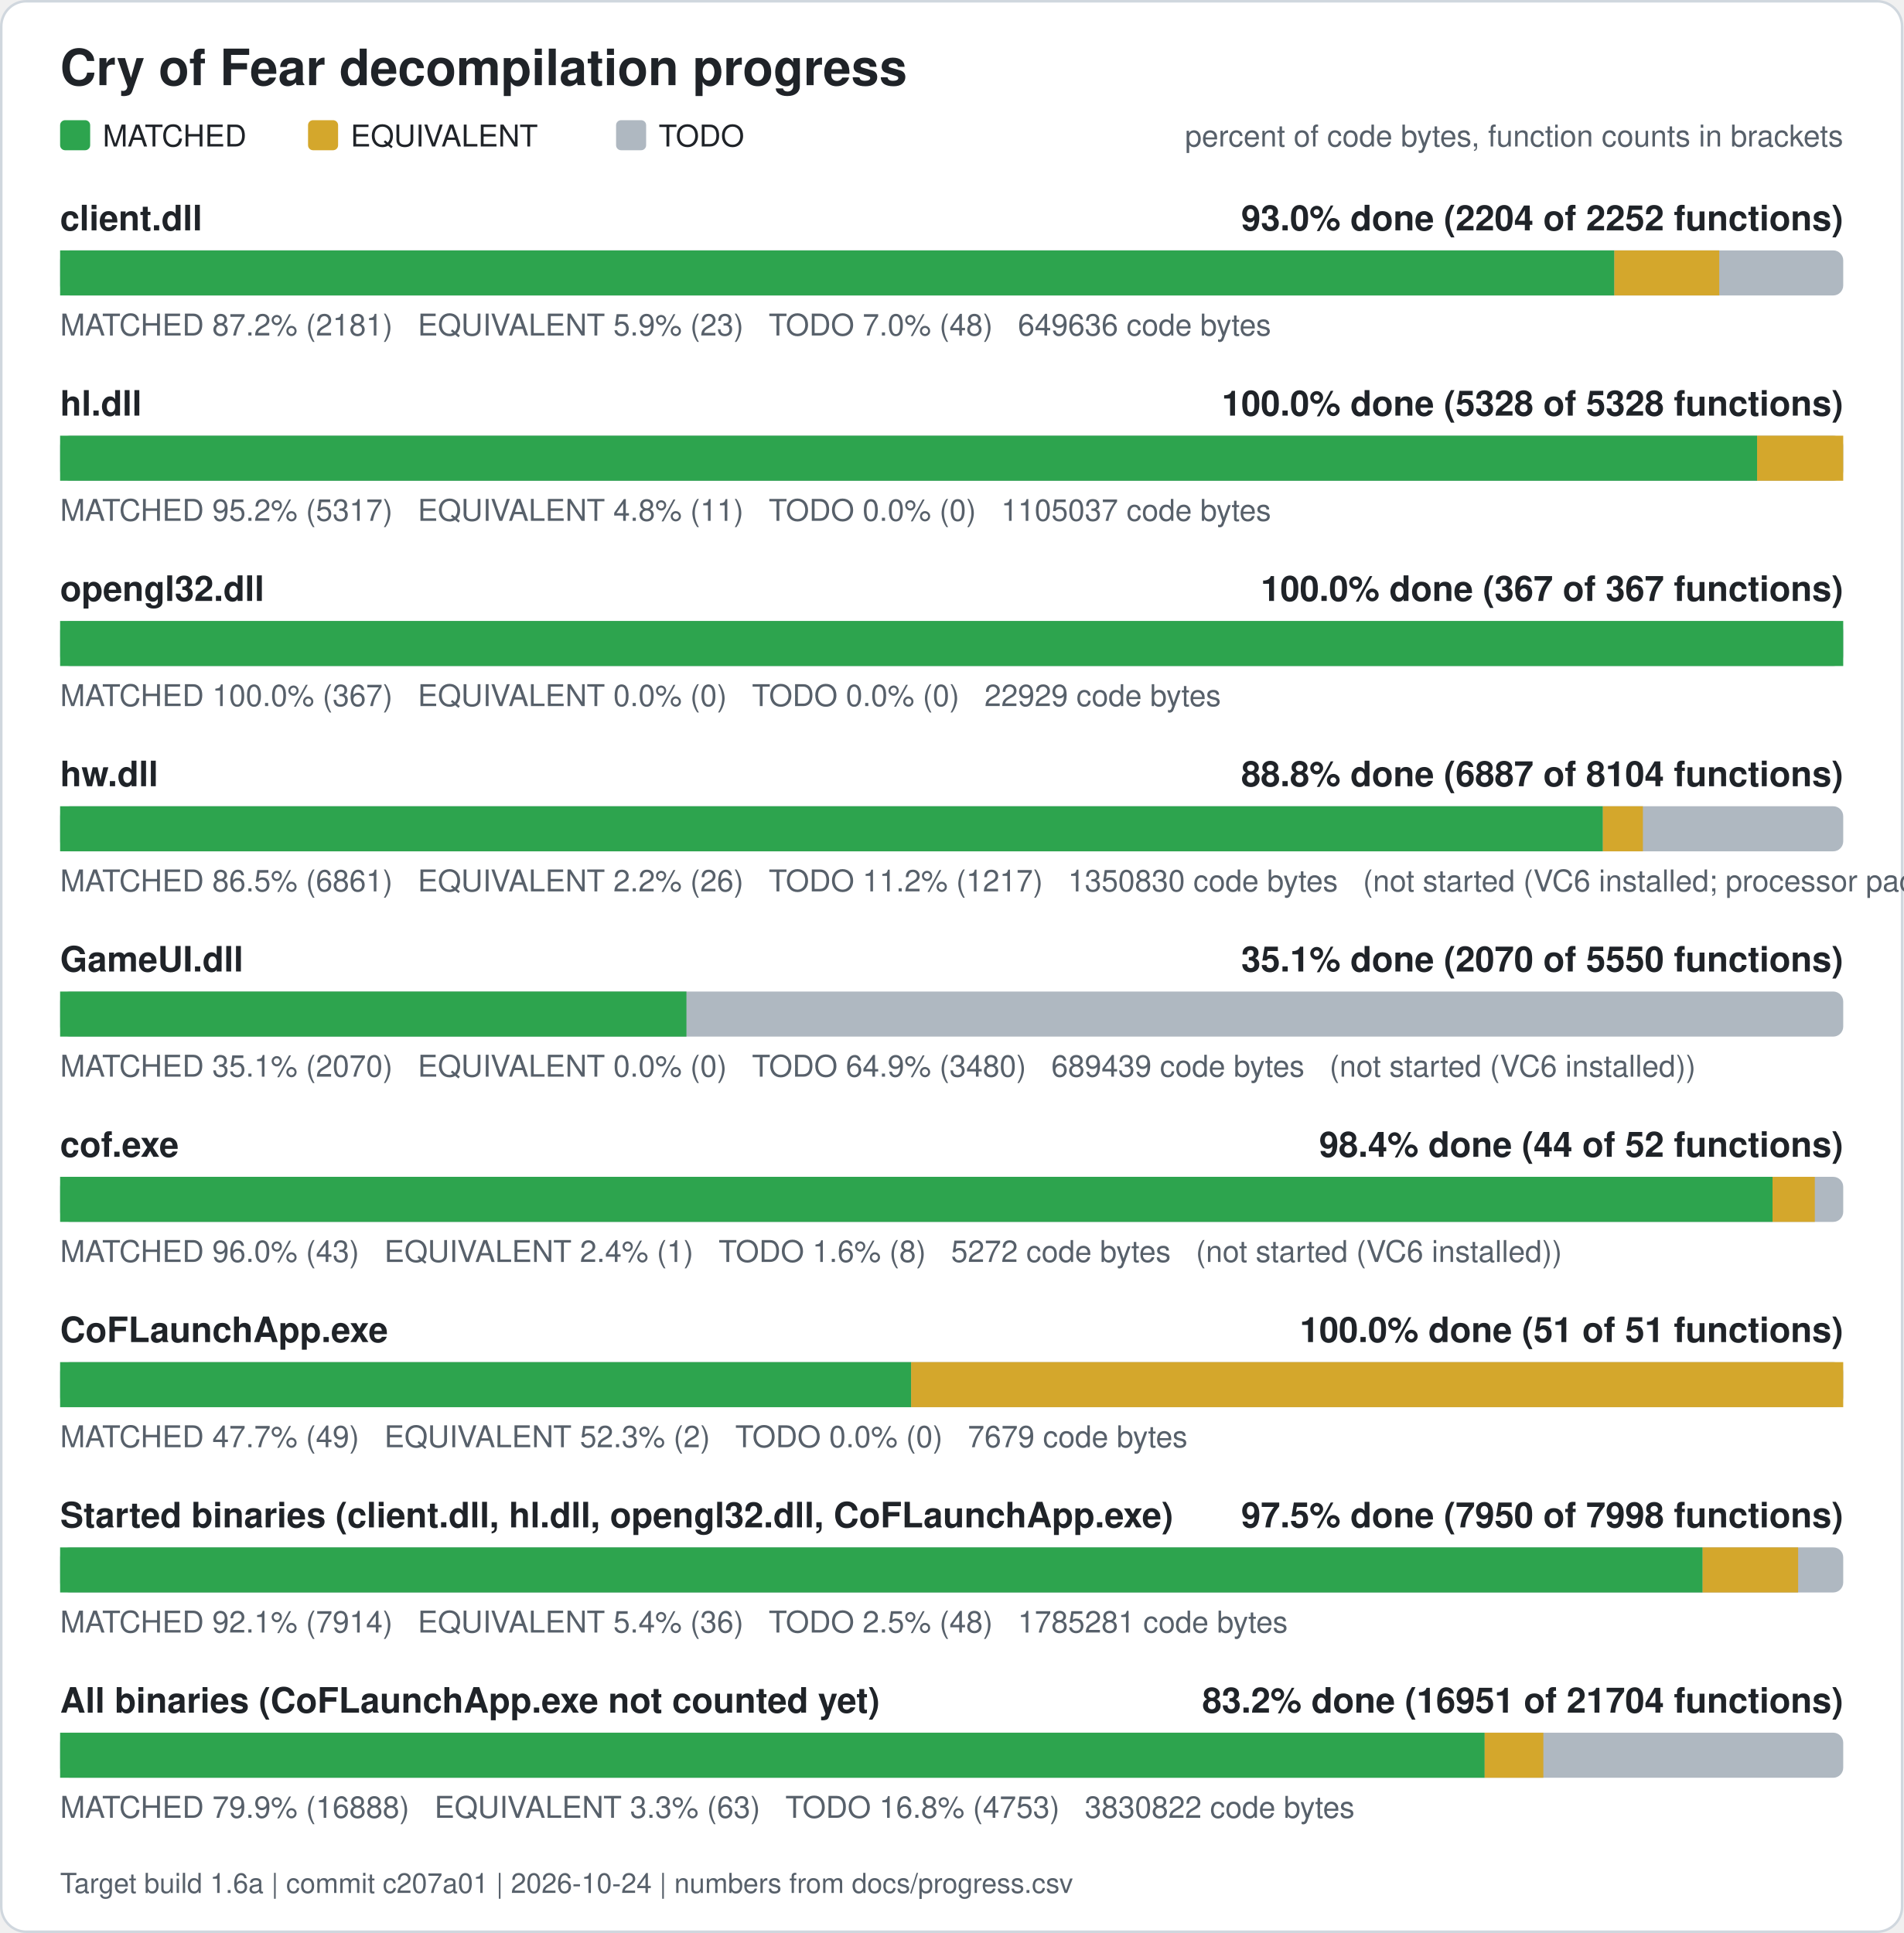
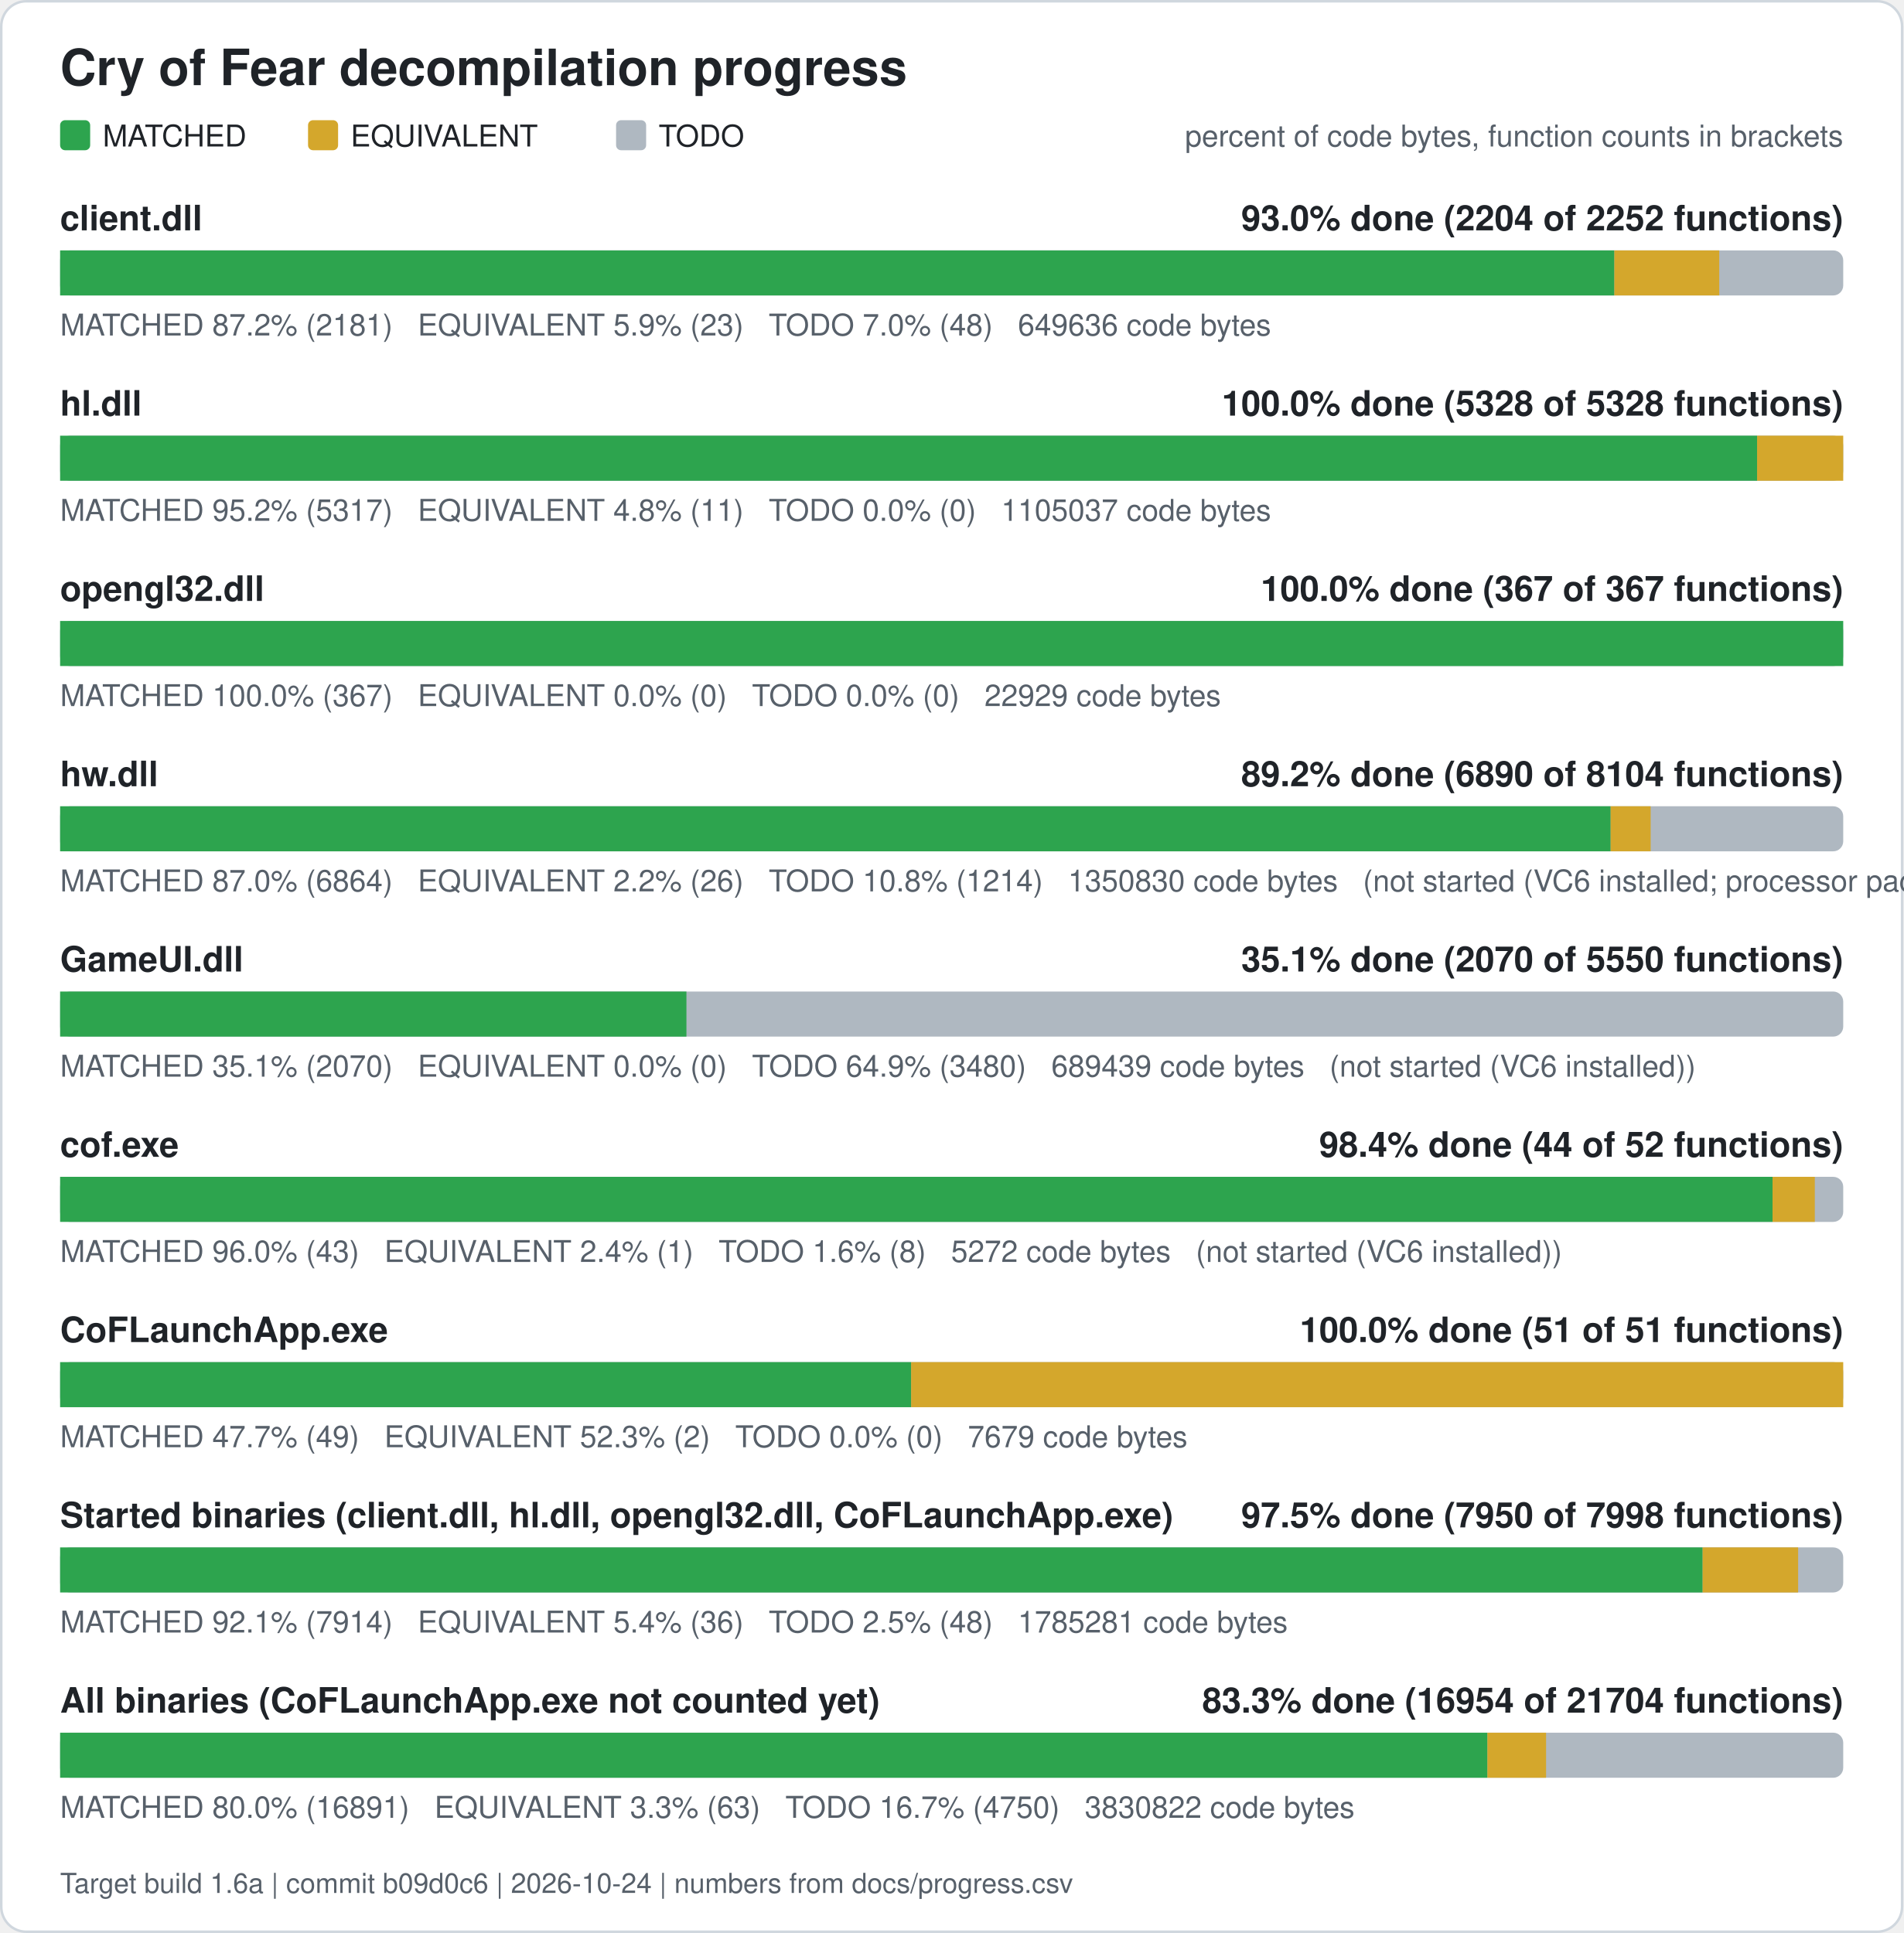
<svg xmlns="http://www.w3.org/2000/svg" width="760" height="772" viewBox="0 0 760 772" role="img" aria-label="Cry of Fear decompilation progress">
  <rect x="0.5" y="0.5" width="759" height="771" rx="10" fill="#ffffff" stroke="#d0d7de" />
  <text x="24" y="34" font-family="Segoe UI, Helvetica, Arial, sans-serif" font-size="20" font-weight="600" fill="#1f2328">Cry of Fear decompilation progress</text>
  <rect x="24" y="48" width="12" height="12" rx="2" fill="#2da44e" />
  <text x="41" y="58.5" font-family="Segoe UI, Helvetica, Arial, sans-serif" font-size="12" fill="#1f2328">MATCHED</text>
  <rect x="123" y="48" width="12" height="12" rx="2" fill="#d4a72c" />
  <text x="140" y="58.5" font-family="Segoe UI, Helvetica, Arial, sans-serif" font-size="12" fill="#1f2328">EQUIVALENT</text>
  <rect x="246" y="48" width="12" height="12" rx="2" fill="#afb8c1" />
  <text x="263" y="58.5" font-family="Segoe UI, Helvetica, Arial, sans-serif" font-size="12" fill="#1f2328">TODO</text>
  <text x="736" y="58.5" font-family="Segoe UI, Helvetica, Arial, sans-serif" font-size="12" fill="#57606a" text-anchor="end">percent of code bytes, function counts in brackets</text>
  <text x="24" y="92" font-family="Segoe UI, Helvetica, Arial, sans-serif" font-size="14" font-weight="600" fill="#1f2328">client.dll</text>
  <text x="736" y="92" font-family="Segoe UI, Helvetica, Arial, sans-serif" font-size="14" font-weight="600" fill="#1f2328" text-anchor="end">93.0% done (2204 of 2252 functions)</text>
  <rect x="24" y="100" width="712" height="18" rx="4" fill="#afb8c1" />
  <rect x="24.00" y="100" width="620.61" height="18" fill="#2da44e" />
  <rect x="644.61" y="100" width="41.89" height="18" fill="#d4a72c" />
  <text x="24" y="134" font-family="Segoe UI, Helvetica, Arial, sans-serif" font-size="12" fill="#57606a" xml:space="preserve">MATCHED 87.2% (2181)   EQUIVALENT 5.9% (23)   TODO 7.0% (48)   649636 code bytes</text>
  <text x="24" y="166" font-family="Segoe UI, Helvetica, Arial, sans-serif" font-size="14" font-weight="600" fill="#1f2328">hl.dll</text>
  <text x="736" y="166" font-family="Segoe UI, Helvetica, Arial, sans-serif" font-size="14" font-weight="600" fill="#1f2328" text-anchor="end">100.0% done (5328 of 5328 functions)</text>
  <rect x="24" y="174" width="712" height="18" rx="4" fill="#afb8c1" />
  <rect x="24.00" y="174" width="677.61" height="18" fill="#2da44e" />
  <rect x="701.61" y="174" width="34.39" height="18" fill="#d4a72c" />
  <text x="24" y="208" font-family="Segoe UI, Helvetica, Arial, sans-serif" font-size="12" fill="#57606a" xml:space="preserve">MATCHED 95.2% (5317)   EQUIVALENT 4.8% (11)   TODO 0.0% (0)   1105037 code bytes</text>
  <text x="24" y="240" font-family="Segoe UI, Helvetica, Arial, sans-serif" font-size="14" font-weight="600" fill="#1f2328">opengl32.dll</text>
  <text x="736" y="240" font-family="Segoe UI, Helvetica, Arial, sans-serif" font-size="14" font-weight="600" fill="#1f2328" text-anchor="end">100.0% done (367 of 367 functions)</text>
  <rect x="24" y="248" width="712" height="18" rx="4" fill="#afb8c1" />
  <rect x="24.00" y="248" width="712.00" height="18" fill="#2da44e" />
  <text x="24" y="282" font-family="Segoe UI, Helvetica, Arial, sans-serif" font-size="12" fill="#57606a" xml:space="preserve">MATCHED 100.0% (367)   EQUIVALENT 0.0% (0)   TODO 0.0% (0)   22929 code bytes</text>
  <text x="24" y="314" font-family="Segoe UI, Helvetica, Arial, sans-serif" font-size="14" font-weight="600" fill="#1f2328">hw.dll</text>
-   <text x="736" y="314" font-family="Segoe UI, Helvetica, Arial, sans-serif" font-size="14" font-weight="600" fill="#1f2328" text-anchor="end">88.8% done (6887 of 8104 functions)</text>
+   <text x="736" y="314" font-family="Segoe UI, Helvetica, Arial, sans-serif" font-size="14" font-weight="600" fill="#1f2328" text-anchor="end">89.2% done (6890 of 8104 functions)</text>
  <rect x="24" y="322" width="712" height="18" rx="4" fill="#afb8c1" />
-   <rect x="24.00" y="322" width="616.03" height="18" fill="#2da44e" />
-   <rect x="640.03" y="322" width="15.98" height="18" fill="#d4a72c" />
-   <text x="24" y="356" font-family="Segoe UI, Helvetica, Arial, sans-serif" font-size="12" fill="#57606a" xml:space="preserve">MATCHED 86.5% (6861)   EQUIVALENT 2.2% (26)   TODO 11.2% (1217)   1350830 code bytes   (not started (VC6 installed; processor pack and VS 2005 objects need those compilers))</text>
+   <rect x="24.00" y="322" width="619.13" height="18" fill="#2da44e" />
+   <rect x="643.13" y="322" width="15.98" height="18" fill="#d4a72c" />
+   <text x="24" y="356" font-family="Segoe UI, Helvetica, Arial, sans-serif" font-size="12" fill="#57606a" xml:space="preserve">MATCHED 87.0% (6864)   EQUIVALENT 2.2% (26)   TODO 10.8% (1214)   1350830 code bytes   (not started (VC6 installed; processor pack and VS 2005 objects need those compilers))</text>
  <text x="24" y="388" font-family="Segoe UI, Helvetica, Arial, sans-serif" font-size="14" font-weight="600" fill="#1f2328">GameUI.dll</text>
  <text x="736" y="388" font-family="Segoe UI, Helvetica, Arial, sans-serif" font-size="14" font-weight="600" fill="#1f2328" text-anchor="end">35.1% done (2070 of 5550 functions)</text>
  <rect x="24" y="396" width="712" height="18" rx="4" fill="#afb8c1" />
  <rect x="24.00" y="396" width="250.09" height="18" fill="#2da44e" />
  <text x="24" y="430" font-family="Segoe UI, Helvetica, Arial, sans-serif" font-size="12" fill="#57606a" xml:space="preserve">MATCHED 35.1% (2070)   EQUIVALENT 0.0% (0)   TODO 64.9% (3480)   689439 code bytes   (not started (VC6 installed))</text>
  <text x="24" y="462" font-family="Segoe UI, Helvetica, Arial, sans-serif" font-size="14" font-weight="600" fill="#1f2328">cof.exe</text>
  <text x="736" y="462" font-family="Segoe UI, Helvetica, Arial, sans-serif" font-size="14" font-weight="600" fill="#1f2328" text-anchor="end">98.4% done (44 of 52 functions)</text>
  <rect x="24" y="470" width="712" height="18" rx="4" fill="#afb8c1" />
  <rect x="24.00" y="470" width="683.77" height="18" fill="#2da44e" />
  <rect x="707.77" y="470" width="16.88" height="18" fill="#d4a72c" />
  <text x="24" y="504" font-family="Segoe UI, Helvetica, Arial, sans-serif" font-size="12" fill="#57606a" xml:space="preserve">MATCHED 96.0% (43)   EQUIVALENT 2.4% (1)   TODO 1.6% (8)   5272 code bytes   (not started (VC6 installed))</text>
  <text x="24" y="536" font-family="Segoe UI, Helvetica, Arial, sans-serif" font-size="14" font-weight="600" fill="#1f2328">CoFLaunchApp.exe</text>
  <text x="736" y="536" font-family="Segoe UI, Helvetica, Arial, sans-serif" font-size="14" font-weight="600" fill="#1f2328" text-anchor="end">100.0% done (51 of 51 functions)</text>
  <rect x="24" y="544" width="712" height="18" rx="4" fill="#afb8c1" />
  <rect x="24.00" y="544" width="339.82" height="18" fill="#2da44e" />
  <rect x="363.82" y="544" width="372.18" height="18" fill="#d4a72c" />
  <text x="24" y="578" font-family="Segoe UI, Helvetica, Arial, sans-serif" font-size="12" fill="#57606a" xml:space="preserve">MATCHED 47.7% (49)   EQUIVALENT 52.3% (2)   TODO 0.0% (0)   7679 code bytes</text>
  <text x="24" y="610" font-family="Segoe UI, Helvetica, Arial, sans-serif" font-size="14" font-weight="600" fill="#1f2328">Started binaries (client.dll, hl.dll, opengl32.dll, CoFLaunchApp.exe)</text>
  <text x="736" y="610" font-family="Segoe UI, Helvetica, Arial, sans-serif" font-size="14" font-weight="600" fill="#1f2328" text-anchor="end">97.5% done (7950 of 7998 functions)</text>
  <rect x="24" y="618" width="712" height="18" rx="4" fill="#afb8c1" />
  <rect x="24.00" y="618" width="655.86" height="18" fill="#2da44e" />
  <rect x="679.86" y="618" width="38.13" height="18" fill="#d4a72c" />
  <text x="24" y="652" font-family="Segoe UI, Helvetica, Arial, sans-serif" font-size="12" fill="#57606a" xml:space="preserve">MATCHED 92.1% (7914)   EQUIVALENT 5.4% (36)   TODO 2.5% (48)   1785281 code bytes</text>
  <text x="24" y="684" font-family="Segoe UI, Helvetica, Arial, sans-serif" font-size="14" font-weight="600" fill="#1f2328">All binaries (CoFLaunchApp.exe not counted yet)</text>
-   <text x="736" y="684" font-family="Segoe UI, Helvetica, Arial, sans-serif" font-size="14" font-weight="600" fill="#1f2328" text-anchor="end">83.2% done (16951 of 21704 functions)</text>
+   <text x="736" y="684" font-family="Segoe UI, Helvetica, Arial, sans-serif" font-size="14" font-weight="600" fill="#1f2328" text-anchor="end">83.3% done (16954 of 21704 functions)</text>
  <rect x="24" y="692" width="712" height="18" rx="4" fill="#afb8c1" />
-   <rect x="24.00" y="692" width="568.83" height="18" fill="#2da44e" />
-   <rect x="592.83" y="692" width="23.43" height="18" fill="#d4a72c" />
-   <text x="24" y="726" font-family="Segoe UI, Helvetica, Arial, sans-serif" font-size="12" fill="#57606a" xml:space="preserve">MATCHED 79.9% (16888)   EQUIVALENT 3.3% (63)   TODO 16.8% (4753)   3830822 code bytes</text>
-   <text x="24" y="756" font-family="Segoe UI, Helvetica, Arial, sans-serif" font-size="11" fill="#57606a">Target build 1.6a | commit c207a01 | 2026-10-24 | numbers from docs/progress.csv</text>
+   <rect x="24.00" y="692" width="569.92" height="18" fill="#2da44e" />
+   <rect x="593.92" y="692" width="23.43" height="18" fill="#d4a72c" />
+   <text x="24" y="726" font-family="Segoe UI, Helvetica, Arial, sans-serif" font-size="12" fill="#57606a" xml:space="preserve">MATCHED 80.0% (16891)   EQUIVALENT 3.3% (63)   TODO 16.7% (4750)   3830822 code bytes</text>
+   <text x="24" y="756" font-family="Segoe UI, Helvetica, Arial, sans-serif" font-size="11" fill="#57606a">Target build 1.6a | commit b09d0c6 | 2026-10-24 | numbers from docs/progress.csv</text>
</svg>
